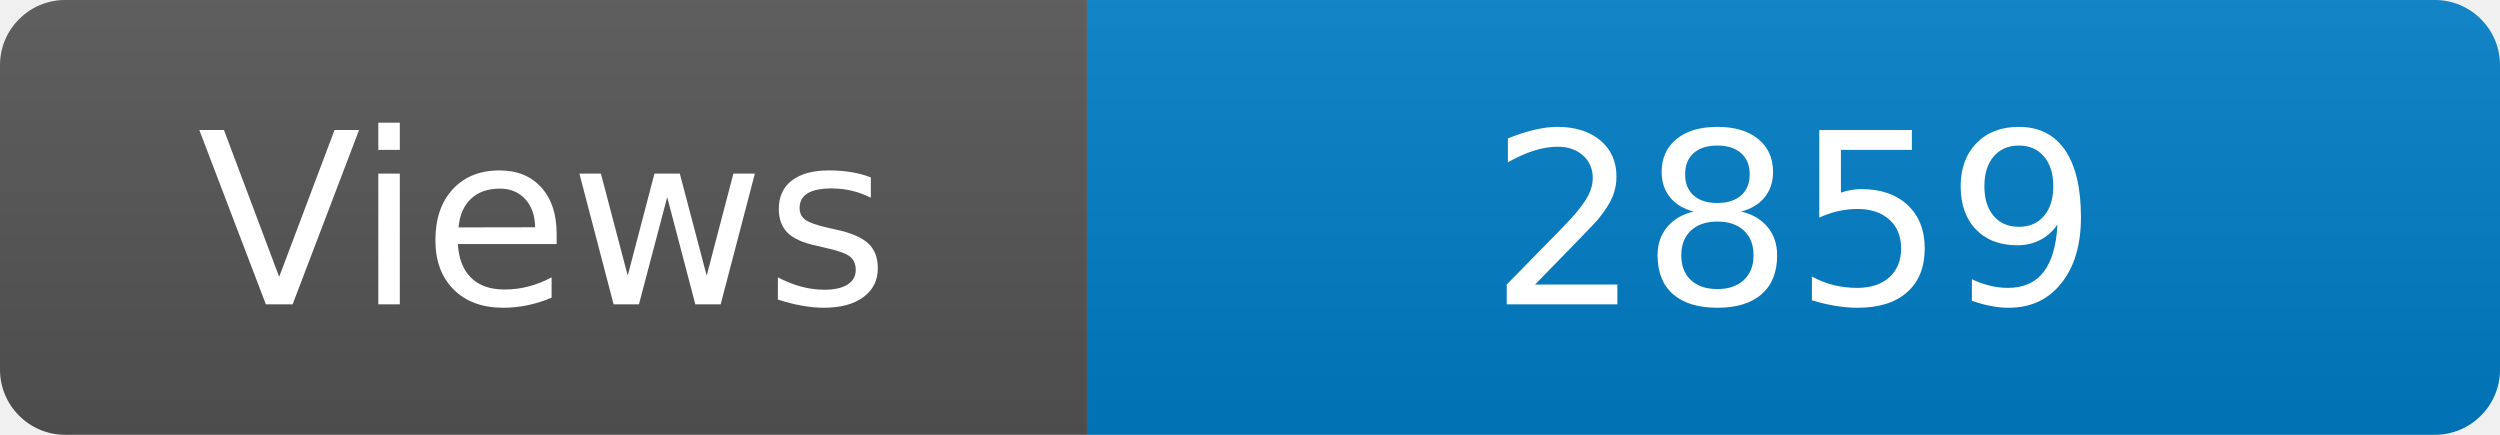
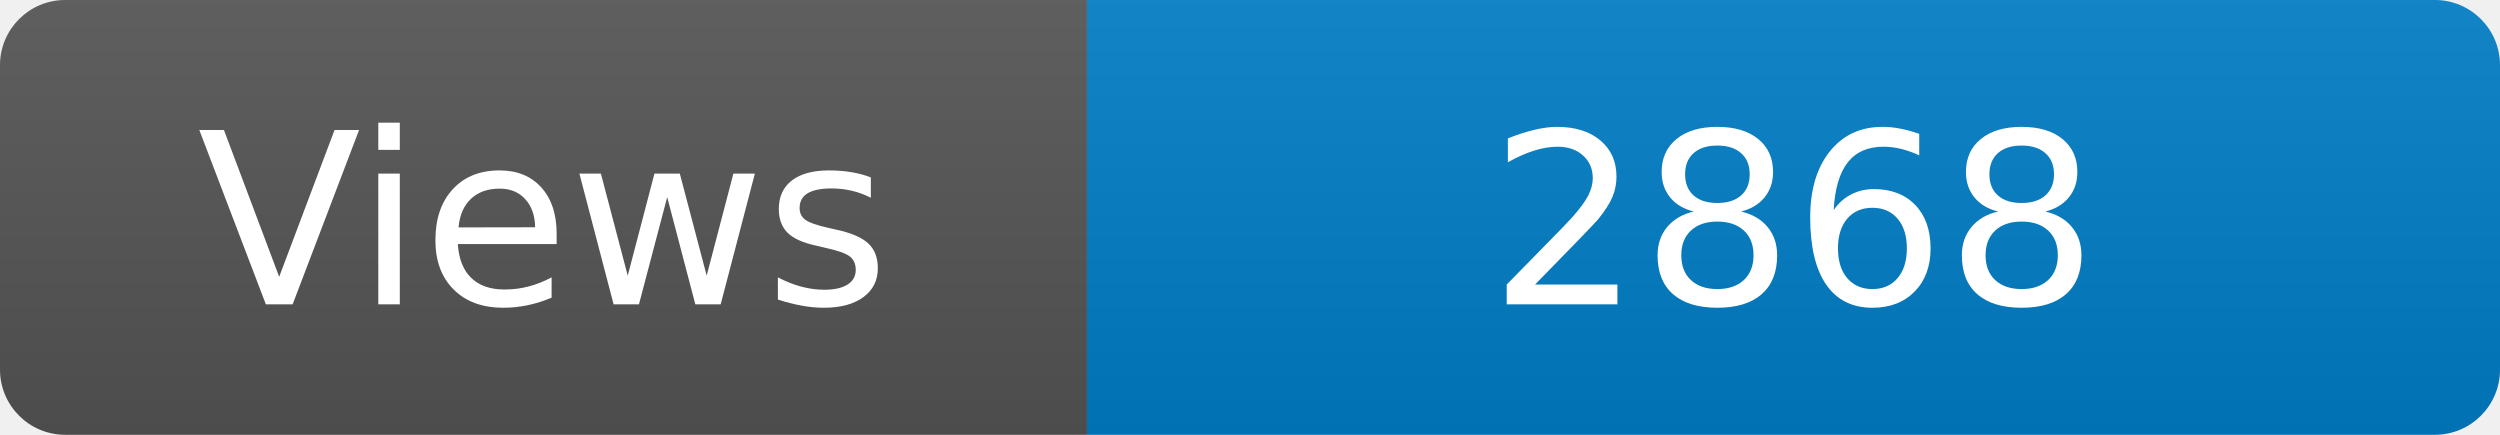
<svg xmlns="http://www.w3.org/2000/svg" width="115" height="20" role="img" aria-label="Maintained?: yes">
  <linearGradient id="s" x2="0" y2="100%">
    <stop offset="0" stop-color="#bbb" stop-opacity=".1" />
    <stop offset="1" stop-opacity=".1" />
  </linearGradient>
  <clipPath id="r">
    <rect width="115" height="20" rx="3" fill="#fff" />
  </clipPath>
  <g clip-path="url(#r)">
    <rect width="50" height="20" fill="#555" />
    <rect x="50" width="160" height="20" fill="#007ec6" />
    <rect width="115" height="20" fill="url(#s)" />
  </g>
  <g fill="#fff" text-anchor="middle" font-family="Verdana,Geneva,DejaVu Sans,sans-serif" font-size="110">
    <text x="250" y="140" transform="scale(.1)" fill="#fff">Views</text>
-     <text x="825" y="140" transform="scale(.1)" fill="#fff">2859</text>
+     <text x="825" y="140" transform="scale(.1)" fill="#fff">2868</text>
  </g>
</svg>
